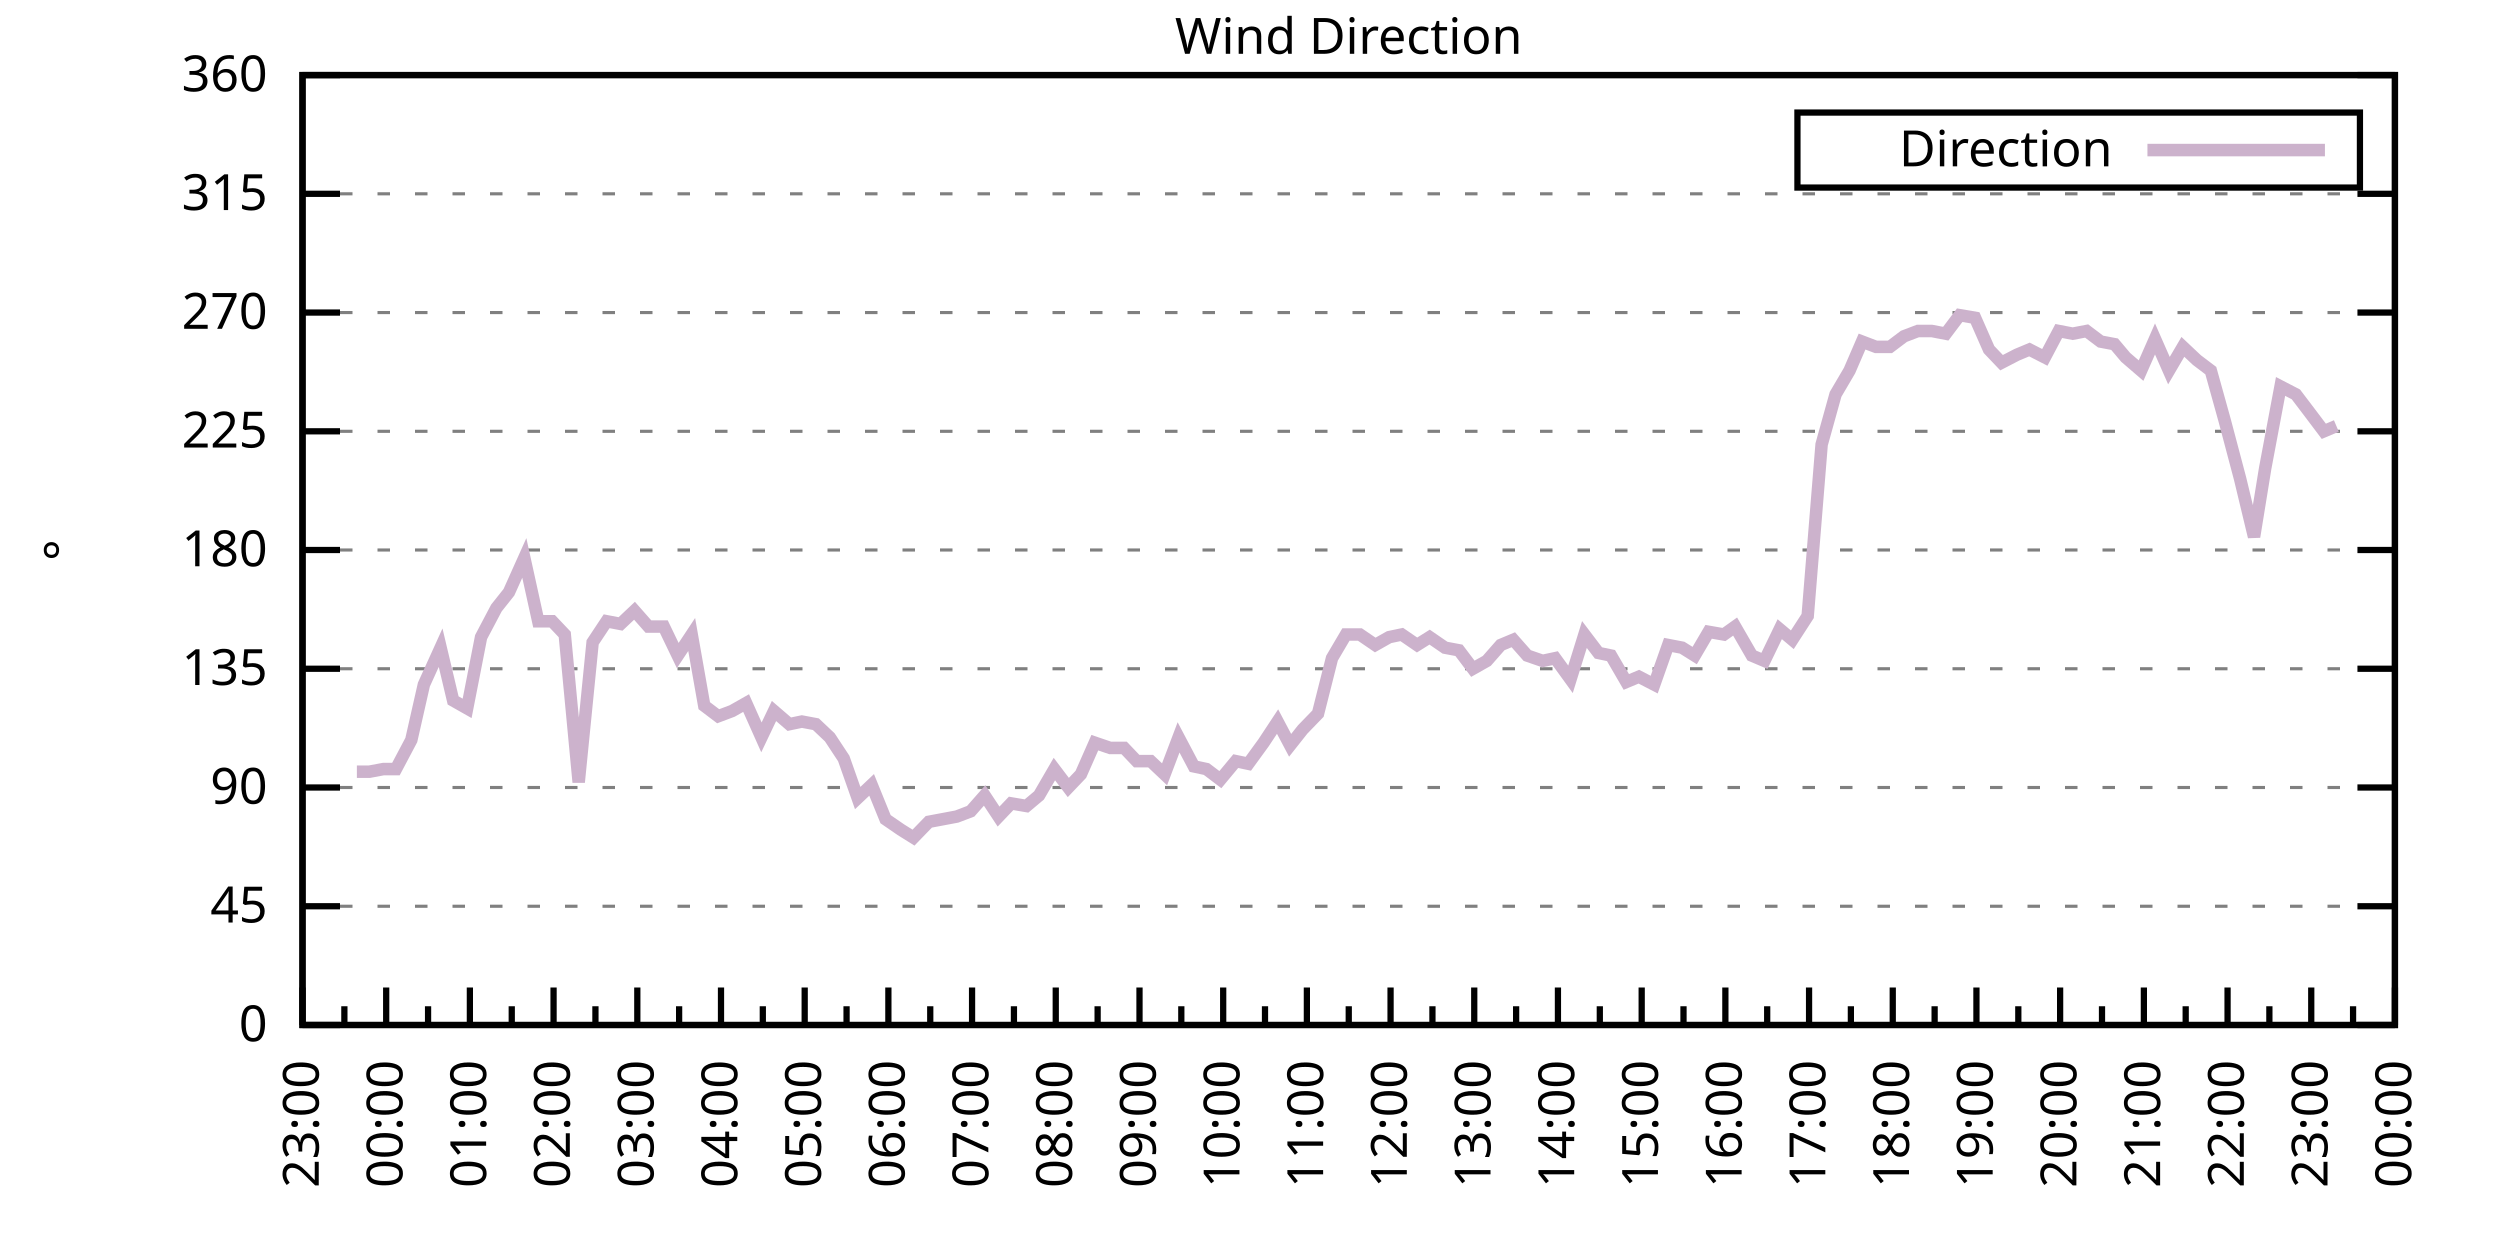
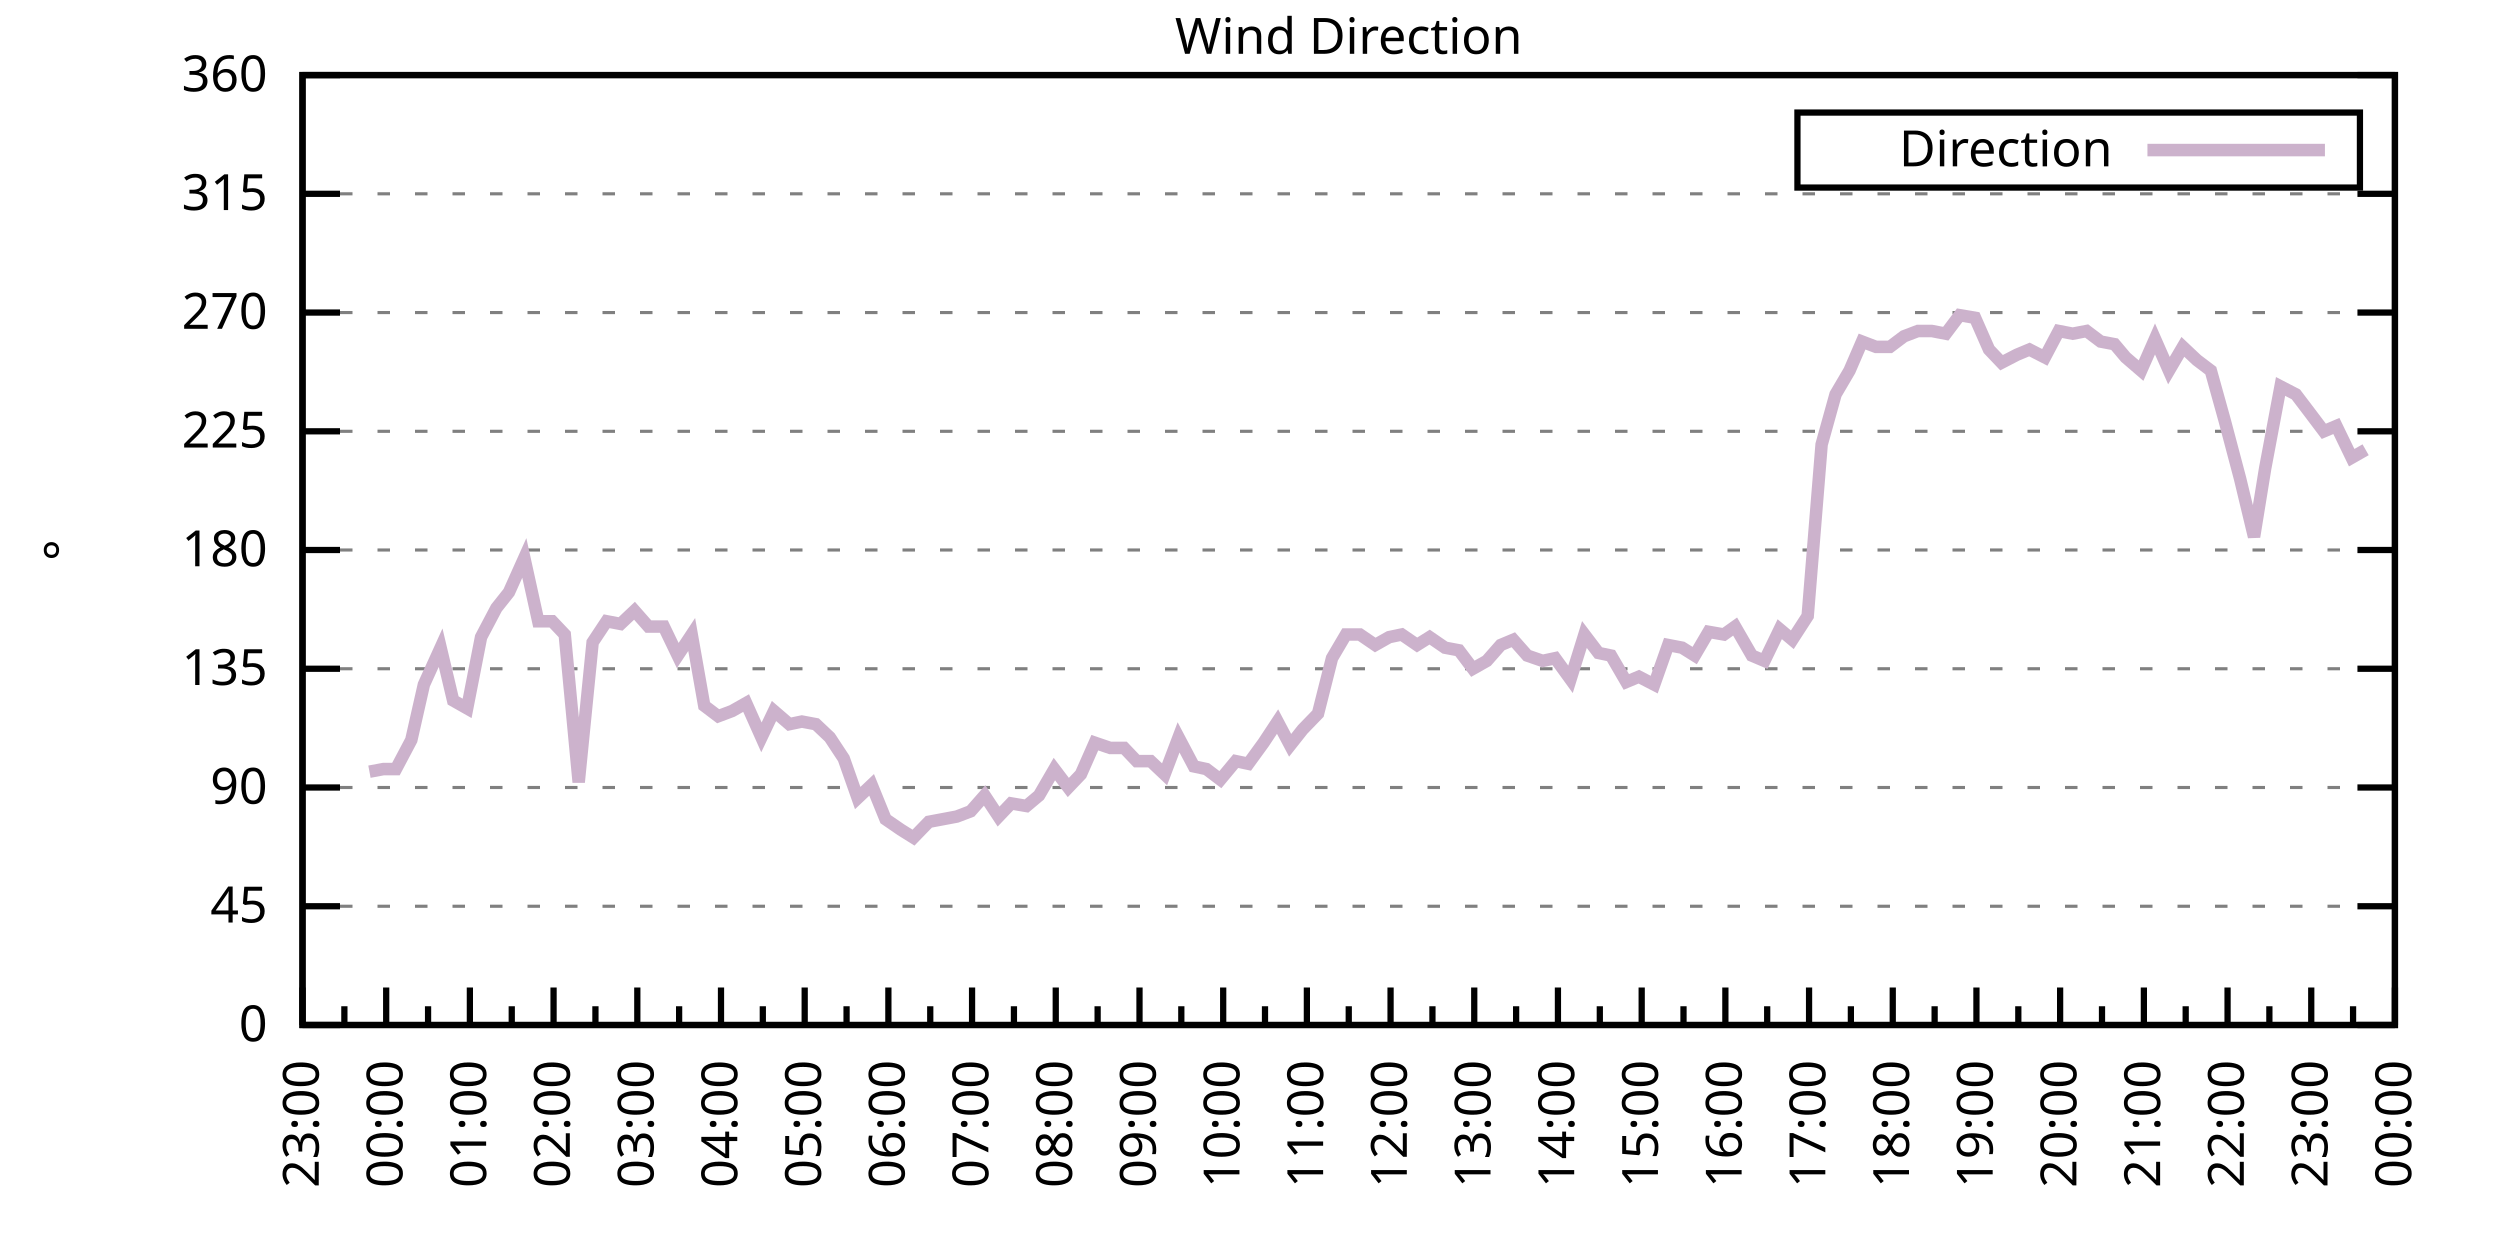
<svg xmlns="http://www.w3.org/2000/svg" xmlns:xlink="http://www.w3.org/1999/xlink" width="400" height="200" viewBox="0 0 400 200">
  <g id="gnuplot_canvas">
    <rect x="0" y="0" width="400" height="200" fill="none" />
    <defs>
      <circle id="gpDot" r="0.5" stroke-width="0.5" stroke="currentColor" />
      <path id="gpPt0" stroke-width="0.333" stroke="currentColor" d="M-1,0 h2 M0,-1 v2" />
      <path id="gpPt1" stroke-width="0.333" stroke="currentColor" d="M-1,-1 L1,1 M1,-1 L-1,1" />
      <path id="gpPt2" stroke-width="0.333" stroke="currentColor" d="M-1,0 L1,0 M0,-1 L0,1 M-1,-1 L1,1 M-1,1 L1,-1" />
      <rect id="gpPt3" stroke-width="0.333" stroke="currentColor" x="-1" y="-1" width="2" height="2" />
      <rect id="gpPt4" stroke-width="0.333" stroke="currentColor" fill="currentColor" x="-1" y="-1" width="2" height="2" />
      <circle id="gpPt5" stroke-width="0.333" stroke="currentColor" cx="0" cy="0" r="1" />
      <use xlink:href="#gpPt5" id="gpPt6" fill="currentColor" stroke="none" />
      <path id="gpPt7" stroke-width="0.333" stroke="currentColor" d="M0,-1.33 L-1.33,0.67 L1.33,0.67 z" />
      <use xlink:href="#gpPt7" id="gpPt8" fill="currentColor" stroke="none" />
      <use xlink:href="#gpPt7" id="gpPt9" stroke="currentColor" transform="rotate(180)" />
      <use xlink:href="#gpPt9" id="gpPt10" fill="currentColor" stroke="none" />
      <use xlink:href="#gpPt3" id="gpPt11" stroke="currentColor" transform="rotate(45)" />
      <use xlink:href="#gpPt11" id="gpPt12" fill="currentColor" stroke="none" />
      <path id="gpPt13" stroke-width="0.333" stroke="currentColor" d="M0,1.330 L1.265,0.411 L0.782,-1.067 L-0.782,-1.076 L-1.265,0.411 z" />
      <use xlink:href="#gpPt13" id="gpPt14" fill="currentColor" stroke="none" />
      <filter id="textbox" filterUnits="objectBoundingBox" x="0" y="0" height="1" width="1">
        <feFlood flood-color="white" flood-opacity="1" result="bgnd" />
        <feComposite in="SourceGraphic" in2="bgnd" operator="atop" />
      </filter>
      <filter id="greybox" filterUnits="objectBoundingBox" x="0" y="0" height="1" width="1">
        <feFlood flood-color="lightgrey" flood-opacity="1" result="grey" />
        <feComposite in="SourceGraphic" in2="grey" operator="atop" />
      </filter>
    </defs>
    <g fill="none" color="white" stroke="currentColor" stroke-width="1.00" stroke-linecap="butt" stroke-linejoin="miter">
</g>
    <g fill="none" color="black" stroke="currentColor" stroke-width="1.00" stroke-linecap="butt" stroke-linejoin="miter">
      <g stroke="none" shape-rendering="crispEdges">
        <polygon fill="rgb(255, 255, 255)" points="48.40,164.00 383.18,164.00 383.18,12.02 48.40,12.02 " />
      </g>
    </g>
    <g fill="none" color="black" stroke="currentColor" stroke-width="1.00" stroke-linecap="butt" stroke-linejoin="miter">
</g>
    <g fill="none" color="black" stroke="black" stroke-width="0.50" stroke-linecap="butt" stroke-linejoin="miter">
</g>
    <g fill="none" color="gray" stroke="currentColor" stroke-width="0.50" stroke-linecap="butt" stroke-linejoin="miter">
      <path stroke="gray" stroke-dasharray="2,4" class="gridline" d="M48.40,164.00 L383.19,164.00  " />
    </g>
    <g fill="none" color="gray" stroke="gray" stroke-width="1.00" stroke-linecap="butt" stroke-linejoin="miter">
</g>
    <g fill="none" color="black" stroke="currentColor" stroke-width="1.00" stroke-linecap="butt" stroke-linejoin="miter">
      <path stroke="black" d="M48.40,164.00 L54.40,164.00 M383.19,164.00 L377.19,164.00  " />
      <g transform="translate(42.80,166.60)" stroke="none" fill="black" font-family="Sans" font-size="8.00" text-anchor="end">
        <text>
          <tspan font-family="Sans"> 0</tspan>
        </text>
      </g>
    </g>
    <g fill="none" color="black" stroke="currentColor" stroke-width="1.00" stroke-linecap="butt" stroke-linejoin="miter">
</g>
    <g fill="none" color="black" stroke="black" stroke-width="0.50" stroke-linecap="butt" stroke-linejoin="miter">
</g>
    <g fill="none" color="gray" stroke="currentColor" stroke-width="0.50" stroke-linecap="butt" stroke-linejoin="miter">
      <path stroke="gray" stroke-dasharray="2,4" class="gridline" d="M48.40,145.00 L383.19,145.00  " />
    </g>
    <g fill="none" color="gray" stroke="gray" stroke-width="1.00" stroke-linecap="butt" stroke-linejoin="miter">
</g>
    <g fill="none" color="black" stroke="currentColor" stroke-width="1.00" stroke-linecap="butt" stroke-linejoin="miter">
      <path stroke="black" d="M48.40,145.00 L54.40,145.00 M383.19,145.00 L377.19,145.00  " />
      <g transform="translate(42.80,147.60)" stroke="none" fill="black" font-family="Sans" font-size="8.00" text-anchor="end">
        <text>
          <tspan font-family="Sans"> 45</tspan>
        </text>
      </g>
    </g>
    <g fill="none" color="black" stroke="currentColor" stroke-width="1.00" stroke-linecap="butt" stroke-linejoin="miter">
</g>
    <g fill="none" color="black" stroke="black" stroke-width="0.50" stroke-linecap="butt" stroke-linejoin="miter">
</g>
    <g fill="none" color="gray" stroke="currentColor" stroke-width="0.50" stroke-linecap="butt" stroke-linejoin="miter">
      <path stroke="gray" stroke-dasharray="2,4" class="gridline" d="M48.40,126.00 L383.19,126.00  " />
    </g>
    <g fill="none" color="gray" stroke="gray" stroke-width="1.00" stroke-linecap="butt" stroke-linejoin="miter">
</g>
    <g fill="none" color="black" stroke="currentColor" stroke-width="1.00" stroke-linecap="butt" stroke-linejoin="miter">
      <path stroke="black" d="M48.40,126.00 L54.40,126.00 M383.19,126.00 L377.19,126.00  " />
      <g transform="translate(42.80,128.60)" stroke="none" fill="black" font-family="Sans" font-size="8.00" text-anchor="end">
        <text>
          <tspan font-family="Sans"> 90</tspan>
        </text>
      </g>
    </g>
    <g fill="none" color="black" stroke="currentColor" stroke-width="1.00" stroke-linecap="butt" stroke-linejoin="miter">
</g>
    <g fill="none" color="black" stroke="black" stroke-width="0.50" stroke-linecap="butt" stroke-linejoin="miter">
</g>
    <g fill="none" color="gray" stroke="currentColor" stroke-width="0.50" stroke-linecap="butt" stroke-linejoin="miter">
      <path stroke="gray" stroke-dasharray="2,4" class="gridline" d="M48.40,107.00 L383.19,107.00  " />
    </g>
    <g fill="none" color="gray" stroke="gray" stroke-width="1.00" stroke-linecap="butt" stroke-linejoin="miter">
</g>
    <g fill="none" color="black" stroke="currentColor" stroke-width="1.00" stroke-linecap="butt" stroke-linejoin="miter">
      <path stroke="black" d="M48.40,107.00 L54.40,107.00 M383.19,107.00 L377.19,107.00  " />
      <g transform="translate(42.80,109.60)" stroke="none" fill="black" font-family="Sans" font-size="8.00" text-anchor="end">
        <text>
          <tspan font-family="Sans"> 135</tspan>
        </text>
      </g>
    </g>
    <g fill="none" color="black" stroke="currentColor" stroke-width="1.00" stroke-linecap="butt" stroke-linejoin="miter">
</g>
    <g fill="none" color="black" stroke="black" stroke-width="0.50" stroke-linecap="butt" stroke-linejoin="miter">
</g>
    <g fill="none" color="gray" stroke="currentColor" stroke-width="0.50" stroke-linecap="butt" stroke-linejoin="miter">
      <path stroke="gray" stroke-dasharray="2,4" class="gridline" d="M48.40,88.00 L383.19,88.00  " />
    </g>
    <g fill="none" color="gray" stroke="gray" stroke-width="1.00" stroke-linecap="butt" stroke-linejoin="miter">
</g>
    <g fill="none" color="black" stroke="currentColor" stroke-width="1.00" stroke-linecap="butt" stroke-linejoin="miter">
      <path stroke="black" d="M48.40,88.00 L54.40,88.00 M383.19,88.00 L377.19,88.00  " />
      <g transform="translate(42.80,90.60)" stroke="none" fill="black" font-family="Sans" font-size="8.00" text-anchor="end">
        <text>
          <tspan font-family="Sans"> 180</tspan>
        </text>
      </g>
    </g>
    <g fill="none" color="black" stroke="currentColor" stroke-width="1.00" stroke-linecap="butt" stroke-linejoin="miter">
</g>
    <g fill="none" color="black" stroke="black" stroke-width="0.50" stroke-linecap="butt" stroke-linejoin="miter">
</g>
    <g fill="none" color="gray" stroke="currentColor" stroke-width="0.50" stroke-linecap="butt" stroke-linejoin="miter">
      <path stroke="gray" stroke-dasharray="2,4" class="gridline" d="M48.40,69.01 L383.19,69.01  " />
    </g>
    <g fill="none" color="gray" stroke="gray" stroke-width="1.00" stroke-linecap="butt" stroke-linejoin="miter">
</g>
    <g fill="none" color="black" stroke="currentColor" stroke-width="1.00" stroke-linecap="butt" stroke-linejoin="miter">
      <path stroke="black" d="M48.40,69.01 L54.40,69.01 M383.19,69.01 L377.19,69.01  " />
      <g transform="translate(42.80,71.61)" stroke="none" fill="black" font-family="Sans" font-size="8.00" text-anchor="end">
        <text>
          <tspan font-family="Sans"> 225</tspan>
        </text>
      </g>
    </g>
    <g fill="none" color="black" stroke="currentColor" stroke-width="1.00" stroke-linecap="butt" stroke-linejoin="miter">
</g>
    <g fill="none" color="black" stroke="black" stroke-width="0.50" stroke-linecap="butt" stroke-linejoin="miter">
</g>
    <g fill="none" color="gray" stroke="currentColor" stroke-width="0.50" stroke-linecap="butt" stroke-linejoin="miter">
      <path stroke="gray" stroke-dasharray="2,4" class="gridline" d="M48.40,50.01 L383.19,50.01  " />
    </g>
    <g fill="none" color="gray" stroke="gray" stroke-width="1.00" stroke-linecap="butt" stroke-linejoin="miter">
</g>
    <g fill="none" color="black" stroke="currentColor" stroke-width="1.00" stroke-linecap="butt" stroke-linejoin="miter">
      <path stroke="black" d="M48.40,50.01 L54.40,50.01 M383.19,50.01 L377.19,50.01  " />
      <g transform="translate(42.80,52.61)" stroke="none" fill="black" font-family="Sans" font-size="8.00" text-anchor="end">
        <text>
          <tspan font-family="Sans"> 270</tspan>
        </text>
      </g>
    </g>
    <g fill="none" color="black" stroke="currentColor" stroke-width="1.00" stroke-linecap="butt" stroke-linejoin="miter">
</g>
    <g fill="none" color="black" stroke="black" stroke-width="0.50" stroke-linecap="butt" stroke-linejoin="miter">
</g>
    <g fill="none" color="gray" stroke="currentColor" stroke-width="0.50" stroke-linecap="butt" stroke-linejoin="miter">
      <path stroke="gray" stroke-dasharray="2,4" class="gridline" d="M48.40,31.01 L383.19,31.01  " />
    </g>
    <g fill="none" color="gray" stroke="gray" stroke-width="1.00" stroke-linecap="butt" stroke-linejoin="miter">
</g>
    <g fill="none" color="black" stroke="currentColor" stroke-width="1.00" stroke-linecap="butt" stroke-linejoin="miter">
      <path stroke="black" d="M48.40,31.01 L54.40,31.01 M383.19,31.01 L377.19,31.01  " />
      <g transform="translate(42.80,33.61)" stroke="none" fill="black" font-family="Sans" font-size="8.00" text-anchor="end">
        <text>
          <tspan font-family="Sans"> 315</tspan>
        </text>
      </g>
    </g>
    <g fill="none" color="black" stroke="currentColor" stroke-width="1.00" stroke-linecap="butt" stroke-linejoin="miter">
</g>
    <g fill="none" color="black" stroke="black" stroke-width="0.50" stroke-linecap="butt" stroke-linejoin="miter">
</g>
    <g fill="none" color="gray" stroke="currentColor" stroke-width="0.50" stroke-linecap="butt" stroke-linejoin="miter">
      <path stroke="gray" stroke-dasharray="2,4" class="gridline" d="M48.40,12.01 L383.19,12.01  " />
    </g>
    <g fill="none" color="gray" stroke="gray" stroke-width="1.00" stroke-linecap="butt" stroke-linejoin="miter">
</g>
    <g fill="none" color="black" stroke="currentColor" stroke-width="1.00" stroke-linecap="butt" stroke-linejoin="miter">
      <path stroke="black" d="M48.40,12.01 L54.40,12.01 M383.19,12.01 L377.19,12.01  " />
      <g transform="translate(42.80,14.61)" stroke="none" fill="black" font-family="Sans" font-size="8.00" text-anchor="end">
        <text>
          <tspan font-family="Sans"> 360</tspan>
        </text>
      </g>
    </g>
    <g fill="none" color="black" stroke="currentColor" stroke-width="1.00" stroke-linecap="butt" stroke-linejoin="miter">
      <path stroke="black" d="M48.40,164.00 L48.40,158.00  " />
      <g transform="translate(51.00,169.60) rotate(270)" stroke="none" fill="black" font-family="Sans" font-size="8.00" text-anchor="end">
        <text>
          <tspan font-family="Sans">23:00</tspan>
        </text>
      </g>
    </g>
    <g fill="none" color="black" stroke="currentColor" stroke-width="1.00" stroke-linecap="butt" stroke-linejoin="miter">
      <path stroke="black" d="M55.10,164.00 L55.10,161.00 M61.79,164.00 L61.79,158.00  " />
      <g transform="translate(64.39,169.60) rotate(270)" stroke="none" fill="black" font-family="Sans" font-size="8.00" text-anchor="end">
        <text>
          <tspan font-family="Sans">00:00</tspan>
        </text>
      </g>
    </g>
    <g fill="none" color="black" stroke="currentColor" stroke-width="1.00" stroke-linecap="butt" stroke-linejoin="miter">
      <path stroke="black" d="M68.49,164.00 L68.49,161.00 M75.18,164.00 L75.18,158.00  " />
      <g transform="translate(77.78,169.60) rotate(270)" stroke="none" fill="black" font-family="Sans" font-size="8.00" text-anchor="end">
        <text>
          <tspan font-family="Sans">01:00</tspan>
        </text>
      </g>
    </g>
    <g fill="none" color="black" stroke="currentColor" stroke-width="1.00" stroke-linecap="butt" stroke-linejoin="miter">
      <path stroke="black" d="M81.88,164.00 L81.88,161.00 M88.57,164.00 L88.57,158.00  " />
      <g transform="translate(91.17,169.60) rotate(270)" stroke="none" fill="black" font-family="Sans" font-size="8.00" text-anchor="end">
        <text>
          <tspan font-family="Sans">02:00</tspan>
        </text>
      </g>
    </g>
    <g fill="none" color="black" stroke="currentColor" stroke-width="1.00" stroke-linecap="butt" stroke-linejoin="miter">
      <path stroke="black" d="M95.27,164.00 L95.27,161.00 M101.97,164.00 L101.97,158.00  " />
      <g transform="translate(104.57,169.60) rotate(270)" stroke="none" fill="black" font-family="Sans" font-size="8.00" text-anchor="end">
        <text>
          <tspan font-family="Sans">03:00</tspan>
        </text>
      </g>
    </g>
    <g fill="none" color="black" stroke="currentColor" stroke-width="1.00" stroke-linecap="butt" stroke-linejoin="miter">
      <path stroke="black" d="M108.66,164.00 L108.66,161.00 M115.36,164.00 L115.36,158.00  " />
      <g transform="translate(117.96,169.60) rotate(270)" stroke="none" fill="black" font-family="Sans" font-size="8.00" text-anchor="end">
        <text>
          <tspan font-family="Sans">04:00</tspan>
        </text>
      </g>
    </g>
    <g fill="none" color="black" stroke="currentColor" stroke-width="1.00" stroke-linecap="butt" stroke-linejoin="miter">
      <path stroke="black" d="M122.05,164.00 L122.05,161.00 M128.75,164.00 L128.75,158.00  " />
      <g transform="translate(131.35,169.60) rotate(270)" stroke="none" fill="black" font-family="Sans" font-size="8.00" text-anchor="end">
        <text>
          <tspan font-family="Sans">05:00</tspan>
        </text>
      </g>
    </g>
    <g fill="none" color="black" stroke="currentColor" stroke-width="1.00" stroke-linecap="butt" stroke-linejoin="miter">
      <path stroke="black" d="M135.45,164.00 L135.45,161.00 M142.14,164.00 L142.14,158.00  " />
      <g transform="translate(144.74,169.60) rotate(270)" stroke="none" fill="black" font-family="Sans" font-size="8.00" text-anchor="end">
        <text>
          <tspan font-family="Sans">06:00</tspan>
        </text>
      </g>
    </g>
    <g fill="none" color="black" stroke="currentColor" stroke-width="1.00" stroke-linecap="butt" stroke-linejoin="miter">
      <path stroke="black" d="M148.84,164.00 L148.84,161.00 M155.53,164.00 L155.53,158.00  " />
      <g transform="translate(158.13,169.60) rotate(270)" stroke="none" fill="black" font-family="Sans" font-size="8.00" text-anchor="end">
        <text>
          <tspan font-family="Sans">07:00</tspan>
        </text>
      </g>
    </g>
    <g fill="none" color="black" stroke="currentColor" stroke-width="1.00" stroke-linecap="butt" stroke-linejoin="miter">
      <path stroke="black" d="M162.23,164.00 L162.23,161.00 M168.92,164.00 L168.92,158.00  " />
      <g transform="translate(171.52,169.60) rotate(270)" stroke="none" fill="black" font-family="Sans" font-size="8.00" text-anchor="end">
        <text>
          <tspan font-family="Sans">08:00</tspan>
        </text>
      </g>
    </g>
    <g fill="none" color="black" stroke="currentColor" stroke-width="1.00" stroke-linecap="butt" stroke-linejoin="miter">
      <path stroke="black" d="M175.62,164.00 L175.62,161.00 M182.32,164.00 L182.32,158.00  " />
      <g transform="translate(184.92,169.60) rotate(270)" stroke="none" fill="black" font-family="Sans" font-size="8.00" text-anchor="end">
        <text>
          <tspan font-family="Sans">09:00</tspan>
        </text>
      </g>
    </g>
    <g fill="none" color="black" stroke="currentColor" stroke-width="1.00" stroke-linecap="butt" stroke-linejoin="miter">
      <path stroke="black" d="M189.01,164.00 L189.01,161.00 M195.71,164.00 L195.71,158.00  " />
      <g transform="translate(198.31,169.60) rotate(270)" stroke="none" fill="black" font-family="Sans" font-size="8.00" text-anchor="end">
        <text>
          <tspan font-family="Sans">10:00</tspan>
        </text>
      </g>
    </g>
    <g fill="none" color="black" stroke="currentColor" stroke-width="1.00" stroke-linecap="butt" stroke-linejoin="miter">
      <path stroke="black" d="M202.40,164.00 L202.40,161.00 M209.10,164.00 L209.10,158.00  " />
      <g transform="translate(211.70,169.60) rotate(270)" stroke="none" fill="black" font-family="Sans" font-size="8.00" text-anchor="end">
        <text>
          <tspan font-family="Sans">11:00</tspan>
        </text>
      </g>
    </g>
    <g fill="none" color="black" stroke="currentColor" stroke-width="1.00" stroke-linecap="butt" stroke-linejoin="miter">
      <path stroke="black" d="M215.80,164.00 L215.80,161.00 M222.49,164.00 L222.49,158.00  " />
      <g transform="translate(225.09,169.60) rotate(270)" stroke="none" fill="black" font-family="Sans" font-size="8.00" text-anchor="end">
        <text>
          <tspan font-family="Sans">12:00</tspan>
        </text>
      </g>
    </g>
    <g fill="none" color="black" stroke="currentColor" stroke-width="1.00" stroke-linecap="butt" stroke-linejoin="miter">
      <path stroke="black" d="M229.19,164.00 L229.19,161.00 M235.88,164.00 L235.88,158.00  " />
      <g transform="translate(238.48,169.60) rotate(270)" stroke="none" fill="black" font-family="Sans" font-size="8.00" text-anchor="end">
        <text>
          <tspan font-family="Sans">13:00</tspan>
        </text>
      </g>
    </g>
    <g fill="none" color="black" stroke="currentColor" stroke-width="1.00" stroke-linecap="butt" stroke-linejoin="miter">
      <path stroke="black" d="M242.58,164.00 L242.58,161.00 M249.27,164.00 L249.27,158.00  " />
      <g transform="translate(251.87,169.60) rotate(270)" stroke="none" fill="black" font-family="Sans" font-size="8.00" text-anchor="end">
        <text>
          <tspan font-family="Sans">14:00</tspan>
        </text>
      </g>
    </g>
    <g fill="none" color="black" stroke="currentColor" stroke-width="1.00" stroke-linecap="butt" stroke-linejoin="miter">
      <path stroke="black" d="M255.97,164.00 L255.97,161.00 M262.67,164.00 L262.67,158.00  " />
      <g transform="translate(265.27,169.60) rotate(270)" stroke="none" fill="black" font-family="Sans" font-size="8.00" text-anchor="end">
        <text>
          <tspan font-family="Sans">15:00</tspan>
        </text>
      </g>
    </g>
    <g fill="none" color="black" stroke="currentColor" stroke-width="1.00" stroke-linecap="butt" stroke-linejoin="miter">
      <path stroke="black" d="M269.36,164.00 L269.36,161.00 M276.06,164.00 L276.06,158.00  " />
      <g transform="translate(278.66,169.60) rotate(270)" stroke="none" fill="black" font-family="Sans" font-size="8.00" text-anchor="end">
        <text>
          <tspan font-family="Sans">16:00</tspan>
        </text>
      </g>
    </g>
    <g fill="none" color="black" stroke="currentColor" stroke-width="1.00" stroke-linecap="butt" stroke-linejoin="miter">
      <path stroke="black" d="M282.75,164.00 L282.75,161.00 M289.45,164.00 L289.45,158.00  " />
      <g transform="translate(292.05,169.60) rotate(270)" stroke="none" fill="black" font-family="Sans" font-size="8.00" text-anchor="end">
        <text>
          <tspan font-family="Sans">17:00</tspan>
        </text>
      </g>
    </g>
    <g fill="none" color="black" stroke="currentColor" stroke-width="1.00" stroke-linecap="butt" stroke-linejoin="miter">
      <path stroke="black" d="M296.14,164.00 L296.14,161.00 M302.84,164.00 L302.84,158.00  " />
      <g transform="translate(305.44,169.60) rotate(270)" stroke="none" fill="black" font-family="Sans" font-size="8.00" text-anchor="end">
        <text>
          <tspan font-family="Sans">18:00</tspan>
        </text>
      </g>
    </g>
    <g fill="none" color="black" stroke="currentColor" stroke-width="1.00" stroke-linecap="butt" stroke-linejoin="miter">
      <path stroke="black" d="M309.54,164.00 L309.54,161.00 M316.23,164.00 L316.23,158.00  " />
      <g transform="translate(318.83,169.60) rotate(270)" stroke="none" fill="black" font-family="Sans" font-size="8.00" text-anchor="end">
        <text>
          <tspan font-family="Sans">19:00</tspan>
        </text>
      </g>
    </g>
    <g fill="none" color="black" stroke="currentColor" stroke-width="1.00" stroke-linecap="butt" stroke-linejoin="miter">
      <path stroke="black" d="M322.93,164.00 L322.93,161.00 M329.62,164.00 L329.62,158.00  " />
      <g transform="translate(332.22,169.60) rotate(270)" stroke="none" fill="black" font-family="Sans" font-size="8.00" text-anchor="end">
        <text>
          <tspan font-family="Sans">20:00</tspan>
        </text>
      </g>
    </g>
    <g fill="none" color="black" stroke="currentColor" stroke-width="1.00" stroke-linecap="butt" stroke-linejoin="miter">
      <path stroke="black" d="M336.32,164.00 L336.32,161.00 M343.02,164.00 L343.02,158.00  " />
      <g transform="translate(345.62,169.60) rotate(270)" stroke="none" fill="black" font-family="Sans" font-size="8.00" text-anchor="end">
        <text>
          <tspan font-family="Sans">21:00</tspan>
        </text>
      </g>
    </g>
    <g fill="none" color="black" stroke="currentColor" stroke-width="1.00" stroke-linecap="butt" stroke-linejoin="miter">
      <path stroke="black" d="M349.71,164.00 L349.71,161.00 M356.41,164.00 L356.41,158.00  " />
      <g transform="translate(359.01,169.60) rotate(270)" stroke="none" fill="black" font-family="Sans" font-size="8.00" text-anchor="end">
        <text>
          <tspan font-family="Sans">22:00</tspan>
        </text>
      </g>
    </g>
    <g fill="none" color="black" stroke="currentColor" stroke-width="1.00" stroke-linecap="butt" stroke-linejoin="miter">
      <path stroke="black" d="M363.10,164.00 L363.10,161.00 M369.80,164.00 L369.80,158.00  " />
      <g transform="translate(372.40,169.60) rotate(270)" stroke="none" fill="black" font-family="Sans" font-size="8.00" text-anchor="end">
        <text>
          <tspan font-family="Sans">23:00</tspan>
        </text>
      </g>
    </g>
    <g fill="none" color="black" stroke="currentColor" stroke-width="1.00" stroke-linecap="butt" stroke-linejoin="miter">
      <path stroke="black" d="M376.49,164.00 L376.49,161.00 M383.19,164.00 L383.19,158.00  " />
      <g transform="translate(385.79,169.60) rotate(270)" stroke="none" fill="black" font-family="Sans" font-size="8.00" text-anchor="end">
        <text>
          <tspan font-family="Sans">00:00</tspan>
        </text>
      </g>
    </g>
    <g fill="none" color="black" stroke="currentColor" stroke-width="1.00" stroke-linecap="butt" stroke-linejoin="miter">
</g>
    <g fill="none" color="black" stroke="currentColor" stroke-width="1.00" stroke-linecap="butt" stroke-linejoin="miter">
      <path stroke="black" d="M48.40,12.01 L48.40,164.00 L383.19,164.00 L383.19,12.01 L48.40,12.01 Z  " />
    </g>
    <g fill="none" color="black" stroke="currentColor" stroke-width="1.00" stroke-linecap="butt" stroke-linejoin="miter">
      <g transform="translate(12.80,88.01) rotate(270)" stroke="none" fill="black" font-family="Sans" font-size="8.00" text-anchor="middle">
        <text>
          <tspan font-family="Sans">°</tspan>
        </text>
      </g>
    </g>
    <g fill="none" color="black" stroke="currentColor" stroke-width="1.00" stroke-linecap="butt" stroke-linejoin="miter">
</g>
    <g fill="none" color="black" stroke="currentColor" stroke-width="1.00" stroke-linecap="butt" stroke-linejoin="miter">
      <path stroke="black" d="M287.59,30.01 L287.59,18.01 L377.59,18.01 L377.59,30.01 L287.59,30.01 Z  " />
    </g>
    <g id="Wind_direction_plot_1">
      <g fill="none" color="white" stroke="black" stroke-width="2.00" stroke-linecap="butt" stroke-linejoin="miter">
</g>
      <g fill="none" color="black" stroke="currentColor" stroke-width="2.00" stroke-linecap="butt" stroke-linejoin="miter">
        <g transform="translate(337.99,26.61)" stroke="none" fill="black" font-family="Sans" font-size="8.00" text-anchor="end">
          <text>
            <tspan font-family="Sans">Direction</tspan>
          </text>
        </g>
      </g>
      <g fill="none" color="black" stroke="currentColor" stroke-width="2.00" stroke-linecap="butt" stroke-linejoin="miter">
-         <path stroke="rgb(204, 178, 204)" d="M343.59,24.01 L371.99,24.01 M57.10,123.47 L59.11,123.47 L61.35,123.05 L63.35,123.05 L65.81,118.40 L67.82,109.54   L70.50,103.63 L72.50,112.07 L74.74,113.34 L76.97,101.94 L79.42,97.29 L81.43,94.76 L83.89,89.27 L86.12,99.40   L88.35,99.40 L90.36,101.52 L92.59,125.16 L94.82,102.78 L97.06,99.40 L99.29,99.83 L101.52,97.72 L103.75,100.25   L106.21,100.25 L108.44,104.89 L110.67,101.52 L112.68,112.91 L114.91,114.60 L117.14,113.76 L119.38,112.49 L121.83,117.98   L123.84,113.76 L126.29,115.87 L128.30,115.45 L130.54,115.87 L132.77,117.98 L135.00,121.36 L137.23,127.69 L139.46,125.58   L141.69,131.07 L144.15,132.76 L146.16,134.02 L148.61,131.49 L150.85,131.07 L153.08,130.65 L155.31,129.80 L157.54,127.27   L159.77,130.65 L161.78,128.54 L164.24,128.96 L166.25,127.27 L168.70,123.05 L170.93,126.00 L172.94,123.89 L175.17,118.83   L177.63,119.67 L179.86,119.67 L181.87,121.78 L184.10,121.78 L186.33,123.89 L188.57,117.98 L191.02,122.62 L193.03,123.05   L195.26,124.74 L197.72,121.78 L199.73,122.20 L202.18,118.83 L204.41,115.45 L206.42,119.25 L208.43,116.71 L210.88,114.18   L213.12,105.31 L215.35,101.52 L217.58,101.52 L220.04,103.20 L222.27,101.94 L224.28,101.52 L226.73,103.20 L228.74,101.94   L231.20,103.63 L233.43,104.05 L235.66,107.00 L237.89,105.74 L240.12,103.20 L242.13,102.36 L244.36,104.89 L246.82,105.74   L248.83,105.31 L251.28,108.69 L253.51,101.52 L255.75,104.47 L257.76,104.89 L260.21,109.11 L262.22,108.27 L264.67,109.54   L266.91,103.20 L269.14,103.63 L271.15,104.89 L273.38,101.09 L275.83,101.52 L277.62,100.25 L280.30,104.89 L282.31,105.74   L284.76,100.67 L286.77,102.36 L289.23,98.56 L291.46,71.12 L293.69,63.10 L295.92,59.30 L297.93,54.65 L300.16,55.50   L302.39,55.50 L304.63,53.81 L306.86,52.96 L309.09,52.96 L311.32,53.39 L313.55,50.43 L316.01,50.85 L318.24,55.92   L320.25,58.03 L322.70,56.76 L324.71,55.92 L327.17,57.18 L329.40,52.96 L331.63,53.39 L333.86,52.96 L336.10,54.65   L338.33,55.07 L340.11,57.18 L342.57,59.30 L344.80,54.23 L347.03,59.30 L349.26,55.50 L351.50,57.61 L353.73,59.30   L355.96,67.32 L358.42,76.61 L360.65,85.89 L362.43,74.92 L364.89,61.83 L367.34,63.10 L369.58,66.05 L371.81,69.01   L373.82,68.16  " />
+         <path stroke="rgb(204, 178, 204)" d="M343.59,24.01 L371.99,24.01 M59.11,123.47 L61.35,123.05 L63.35,123.05 L65.81,118.40 L67.82,109.54 L70.50,103.63   L72.50,112.07 L74.74,113.34 L76.97,101.94 L79.42,97.29 L81.43,94.76 L83.89,89.27 L86.12,99.40 L88.35,99.40   L90.36,101.52 L92.59,125.16 L94.82,102.78 L97.06,99.40 L99.29,99.83 L101.52,97.72 L103.75,100.25 L106.21,100.25   L108.44,104.89 L110.67,101.52 L112.68,112.91 L114.91,114.60 L117.14,113.76 L119.38,112.49 L121.83,117.98 L123.84,113.76   L126.29,115.87 L128.30,115.45 L130.54,115.87 L132.77,117.98 L135.00,121.36 L137.23,127.69 L139.46,125.58 L141.69,131.07   L144.15,132.76 L146.16,134.02 L148.61,131.49 L150.85,131.07 L153.08,130.65 L155.31,129.80 L157.54,127.27 L159.77,130.65   L161.78,128.54 L164.24,128.96 L166.25,127.27 L168.70,123.05 L170.93,126.00 L172.94,123.89 L175.17,118.83 L177.63,119.67   L179.86,119.67 L181.87,121.78 L184.10,121.78 L186.33,123.89 L188.57,117.98 L191.02,122.62 L193.03,123.05 L195.26,124.74   L197.72,121.78 L199.73,122.20 L202.18,118.83 L204.41,115.45 L206.42,119.25 L208.43,116.71 L210.88,114.18 L213.12,105.31   L215.35,101.52 L217.58,101.52 L220.04,103.20 L222.27,101.94 L224.28,101.52 L226.73,103.20 L228.74,101.94 L231.20,103.63   L233.43,104.05 L235.66,107.00 L237.89,105.74 L240.12,103.20 L242.13,102.36 L244.36,104.89 L246.82,105.74 L248.83,105.31   L251.28,108.69 L253.51,101.52 L255.75,104.47 L257.76,104.89 L260.21,109.11 L262.22,108.27 L264.67,109.54 L266.91,103.20   L269.14,103.63 L271.15,104.89 L273.38,101.09 L275.83,101.52 L277.62,100.25 L280.30,104.89 L282.31,105.74 L284.76,100.67   L286.77,102.36 L289.23,98.56 L291.46,71.12 L293.69,63.10 L295.92,59.30 L297.93,54.65 L300.16,55.50 L302.39,55.50   L304.63,53.81 L306.86,52.96 L309.09,52.96 L311.32,53.39 L313.55,50.43 L316.01,50.85 L318.24,55.92 L320.25,58.03   L322.70,56.76 L324.71,55.92 L327.17,57.18 L329.40,52.96 L331.63,53.39 L333.86,52.96 L336.10,54.65 L338.33,55.07   L340.11,57.18 L342.57,59.30 L344.80,54.23 L347.03,59.30 L349.26,55.50 L351.50,57.61 L353.73,59.30 L355.96,67.32   L358.42,76.61 L360.65,85.89 L362.43,74.92 L364.89,61.83 L367.34,63.10 L369.58,66.05 L371.81,69.01 L373.82,68.16   L376.27,73.23 L378.50,71.96  " />
      </g>
    </g>
    <g fill="none" color="black" stroke="currentColor" stroke-width="2.00" stroke-linecap="butt" stroke-linejoin="miter">
</g>
    <g fill="none" color="black" stroke="black" stroke-width="1.00" stroke-linecap="butt" stroke-linejoin="miter">
</g>
    <g fill="none" color="black" stroke="currentColor" stroke-width="1.00" stroke-linecap="butt" stroke-linejoin="miter">
      <path stroke="black" d="M48.40,12.01 L48.40,164.00 L383.19,164.00 L383.19,12.01 L48.40,12.01 Z  " />
    </g>
    <g fill="none" color="black" stroke="currentColor" stroke-width="1.00" stroke-linecap="butt" stroke-linejoin="miter">
      <g transform="translate(215.79,8.61)" stroke="none" fill="black" font-family="Sans" font-size="8.00" text-anchor="middle">
        <text>
          <tspan font-family="Sans">Wind Direction</tspan>
        </text>
      </g>
    </g>
    <g fill="none" color="black" stroke="currentColor" stroke-width="1.00" stroke-linecap="butt" stroke-linejoin="miter">
</g>
  </g>
</svg>
